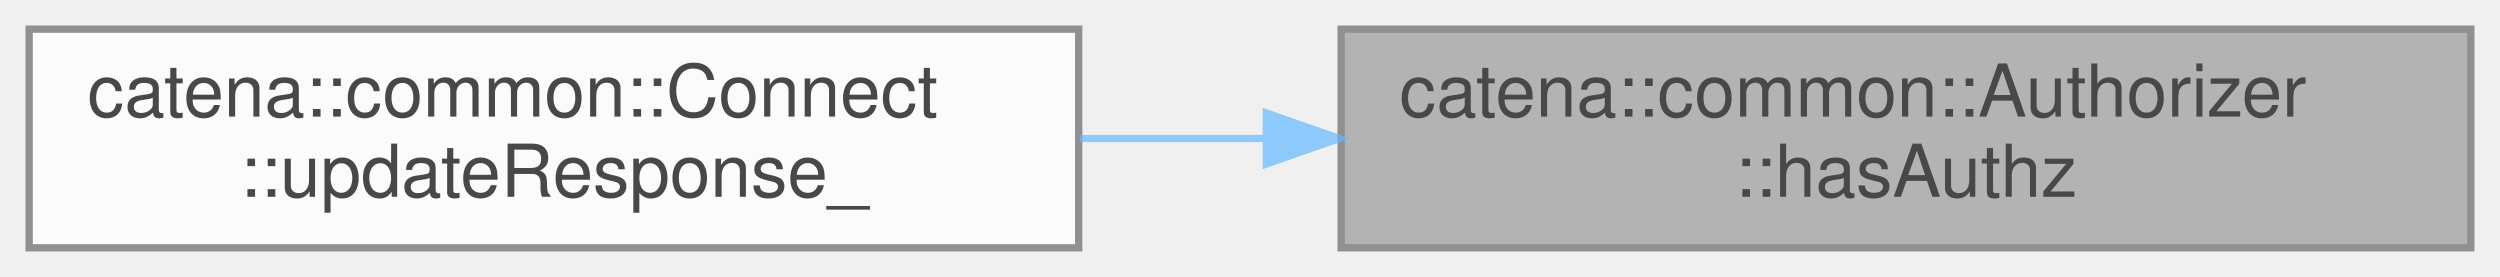
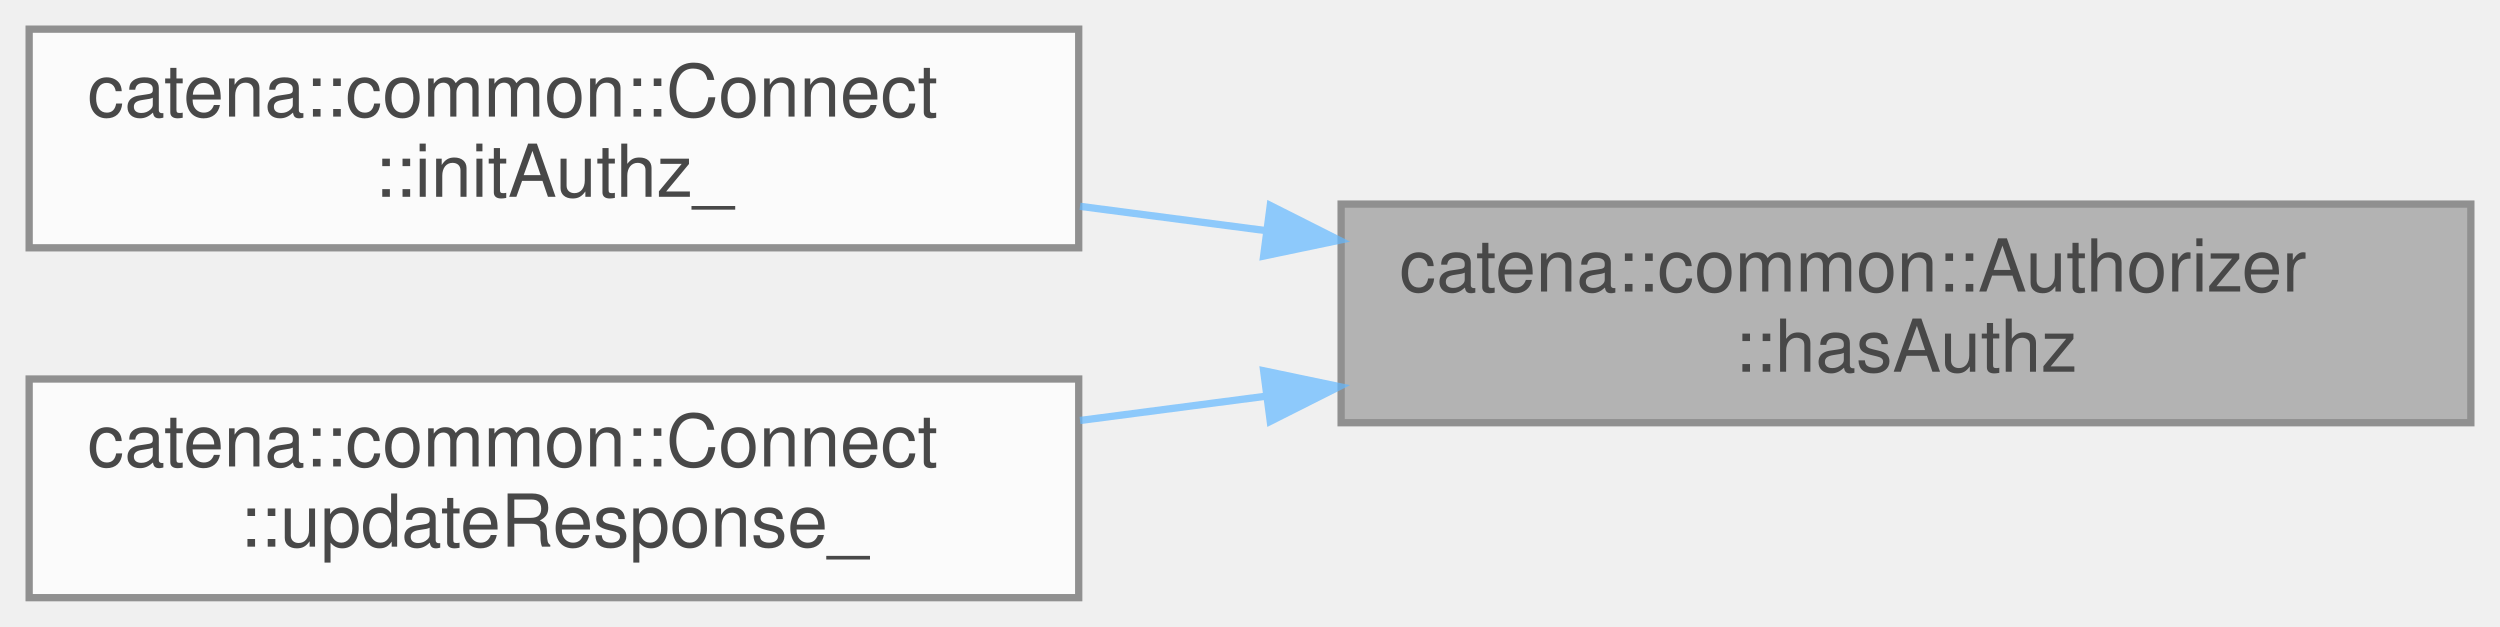
- <svg xmlns="http://www.w3.org/2000/svg" xmlns:xlink="http://www.w3.org/1999/xlink" width="343pt" height="38pt" viewBox="0.00 0.00 343.00 38.00">
+ <svg xmlns="http://www.w3.org/2000/svg" xmlns:xlink="http://www.w3.org/1999/xlink" width="343pt" height="86pt" viewBox="0.00 0.00 343.00 86.00">
  <svg id="main" version="1.1" xml:space="preserve">
    <style type="text/css">
.node, .edge {opacity: 0.7;}
.node.selected, .edge.selected {opacity: 1;}
.edge:hover path { stroke: red; }
.edge:hover polygon { stroke: red; fill: red; }
</style>
    <svg id="graph" class="graph">
-       <g id="graph0" class="graph" transform="scale(1 1) rotate(0) translate(4 34)">
+       <g id="graph0" class="graph" transform="scale(1 1) rotate(0) translate(4 82)">
        <g id="Node000001" class="node">
          <g id="a_Node000001">
            <a xlink:title="Check if the client has the specified authorization.">
-               <polygon fill="#999999" stroke="#666666" points="335,-30 180,-30 180,0 335,0 335,-30" />
-               <text text-anchor="start" x="188" y="-18" font-family="Helvetica,sans-Serif" font-size="10.00">catena::common::Authorizer</text>
-               <text text-anchor="middle" x="257.5" y="-7" font-family="Helvetica,sans-Serif" font-size="10.00">::hasAuthz</text>
+               <polygon fill="#999999" stroke="#666666" points="335,-54 180,-54 180,-24 335,-24 335,-54" />
+               <text text-anchor="start" x="188" y="-42" font-family="Helvetica,sans-Serif" font-size="10.00">catena::common::Authorizer</text>
+               <text text-anchor="middle" x="257.5" y="-31" font-family="Helvetica,sans-Serif" font-size="10.00">::hasAuthz</text>
            </a>
          </g>
        </g>
        <g id="Node000002" class="node">
          <g id="a_Node000002">
+             <a xlink:href="classcatena_1_1common_1_1Connect.html#aa0040e4b363a858cdee334dd1e36d904" target="_top" xlink:title="Sets up the authorizer object with the jwsToken and calculates connection priority.">
+               <polygon fill="white" stroke="#666666" points="144,-78 0,-78 0,-48 144,-48 144,-78" />
+               <text text-anchor="start" x="8" y="-66" font-family="Helvetica,sans-Serif" font-size="10.00">catena::common::Connect</text>
+               <text text-anchor="middle" x="72" y="-55" font-family="Helvetica,sans-Serif" font-size="10.00">::initAuthz_</text>
+             </a>
+           </g>
+         </g>
+         <g id="edge1_Node000001_Node000002" class="edge">
+           <g id="a_edge1_Node000001_Node000002">
+             <a xlink:title=" ">
+               <path fill="none" stroke="#63b8ff" d="M169.74,-50.35C161.17,-51.47 152.55,-52.6 144.18,-53.69" />
+               <polygon fill="#63b8ff" stroke="#63b8ff" points="170.28,-53.81 179.74,-49.04 169.37,-46.87 170.28,-53.81" />
+             </a>
+           </g>
+         </g>
+         <g id="Node000003" class="node">
+           <g id="a_Node000003">
            <a xlink:href="classcatena_1_1common_1_1Connect.html#a79a548ee8b6b66ed2b9b1dbb29bf77d1" target="_top" xlink:title="Updates the response message with an ILanguagePack and handles authorization checks.">
              <polygon fill="white" stroke="#666666" points="144,-30 0,-30 0,0 144,0 144,-30" />
              <text text-anchor="start" x="8" y="-18" font-family="Helvetica,sans-Serif" font-size="10.00">catena::common::Connect</text>
              <text text-anchor="middle" x="72" y="-7" font-family="Helvetica,sans-Serif" font-size="10.00">::updateResponse_</text>
            </a>
          </g>
        </g>
-         <g id="edge1_Node000001_Node000002" class="edge">
-           <g id="a_edge1_Node000001_Node000002">
+         <g id="edge2_Node000001_Node000003" class="edge">
+           <g id="a_edge2_Node000001_Node000003">
            <a xlink:title=" ">
-               <path fill="none" stroke="#63b8ff" d="M169.74,-15C161.17,-15 152.55,-15 144.18,-15" />
-               <polygon fill="#63b8ff" stroke="#63b8ff" points="169.74,-18.5 179.74,-15 169.74,-11.5 169.74,-18.5" />
+               <path fill="none" stroke="#63b8ff" d="M169.74,-27.65C161.17,-26.53 152.55,-25.4 144.18,-24.31" />
+               <polygon fill="#63b8ff" stroke="#63b8ff" points="169.37,-31.13 179.74,-28.96 170.28,-24.19 169.37,-31.13" />
            </a>
          </g>
        </g>
      </g>
    </svg>
  </svg>
  <style type="text/css">

[data-mouse-over-selected='false'] { opacity: 0.7; }
[data-mouse-over-selected='true']  { opacity: 1.0; }

</style>
</svg>
